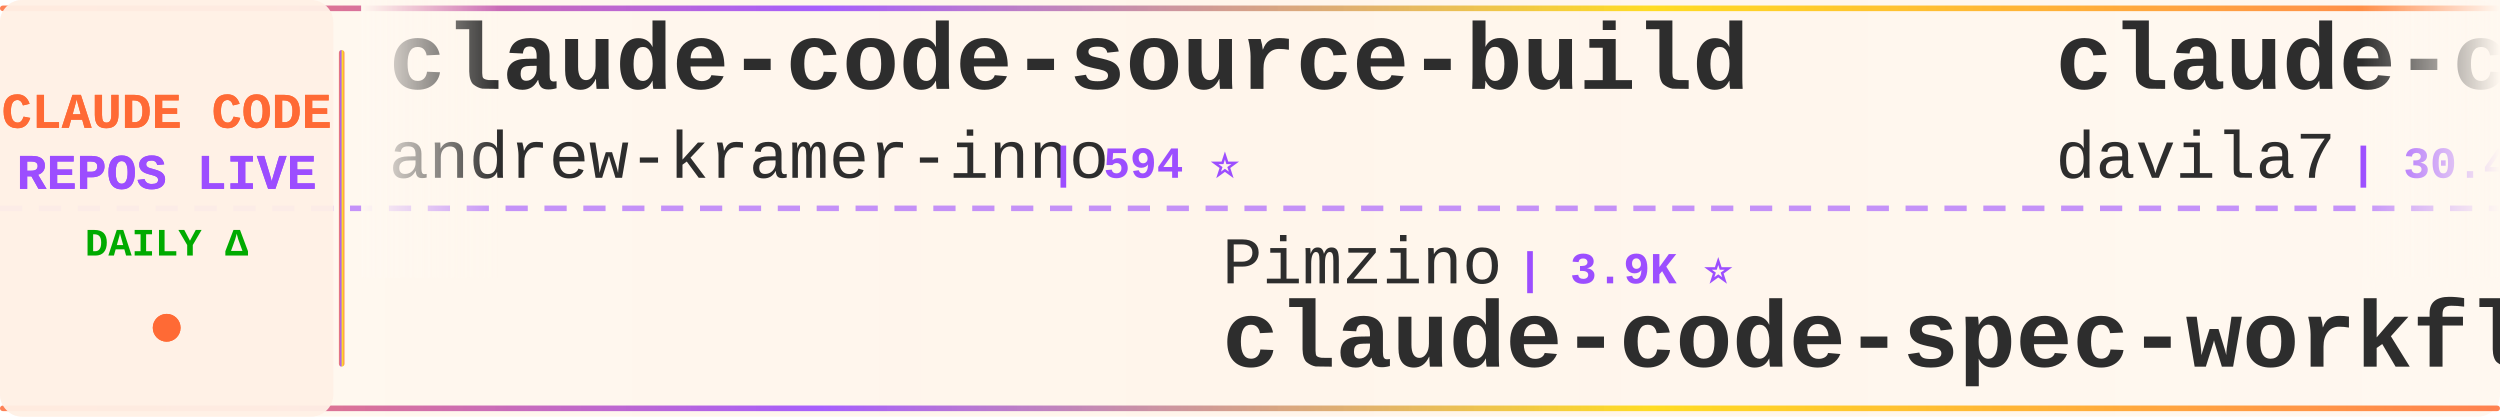
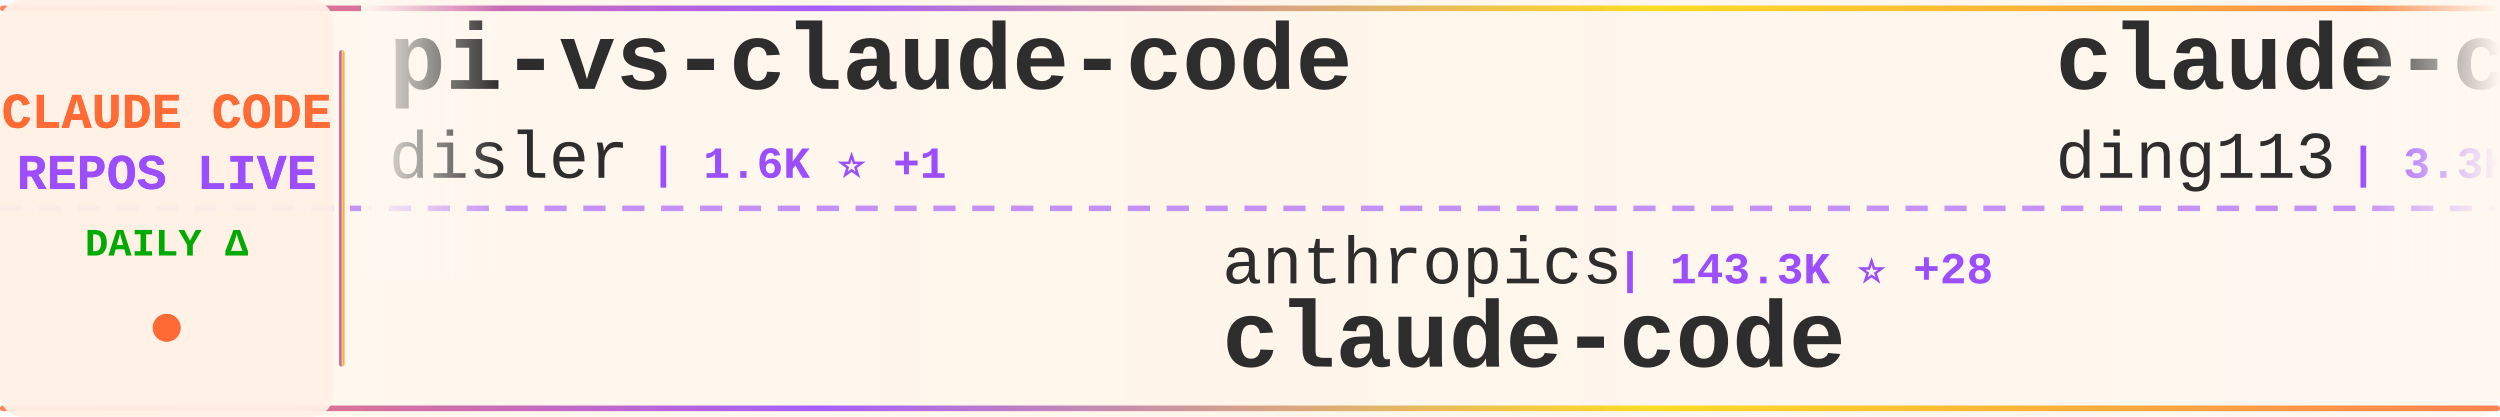
<svg xmlns="http://www.w3.org/2000/svg" width="900" height="150">
  <defs>
    <linearGradient id="tickerBg" x1="0%" y1="0%" x2="100%" y2="0%">
      <stop offset="0%" style="stop-color:#fff8f0;stop-opacity:0.98" />
      <stop offset="50%" style="stop-color:#fff5eb;stop-opacity:1" />
      <stop offset="100%" style="stop-color:#fff8f0;stop-opacity:0.98" />
    </linearGradient>
    <linearGradient id="borderGrad" x1="0%" y1="0%" x2="100%" y2="0%">
      <stop offset="0%" style="stop-color:#FF6B35;stop-opacity:0.85">
        <animate attributeName="stop-opacity" values="0.85;1;0.85" dur="2s" repeatCount="indefinite" />
      </stop>
      <stop offset="33%" style="stop-color:#9C4EFF;stop-opacity:0.9">
        <animate attributeName="stop-opacity" values="0.9;1;0.9" dur="2.2s" repeatCount="indefinite" />
      </stop>
      <stop offset="66%" style="stop-color:#FFD700;stop-opacity:0.85">
        <animate attributeName="stop-opacity" values="0.85;1;0.85" dur="1.8s" repeatCount="indefinite" />
      </stop>
      <stop offset="100%" style="stop-color:#FF6B35;stop-opacity:0.85">
        <animate attributeName="stop-opacity" values="0.85;1;0.85" dur="2s" repeatCount="indefinite" />
      </stop>
    </linearGradient>
    <filter id="textGlow">
      <feGaussianBlur stdDeviation="0.15" result="coloredBlur" />
      <feMerge>
        <feMergeNode in="coloredBlur" />
        <feMergeNode in="SourceGraphic" />
      </feMerge>
    </filter>
    <filter id="metricGlow">
      <feGaussianBlur stdDeviation="0.2" result="coloredBlur" />
      <feMerge>
        <feMergeNode in="coloredBlur" />
        <feMergeNode in="SourceGraphic" />
      </feMerge>
    </filter>
    <linearGradient id="leftFade" x1="0%" y1="0%" x2="100%" y2="0%">
      <stop offset="0%" style="stop-color:#fff8f0;stop-opacity:1" />
      <stop offset="100%" style="stop-color:#fff8f0;stop-opacity:0" />
    </linearGradient>
    <linearGradient id="rightFade" x1="0%" y1="0%" x2="100%" y2="0%">
      <stop offset="0%" style="stop-color:#fff8f0;stop-opacity:0" />
      <stop offset="100%" style="stop-color:#fff8f0;stop-opacity:1" />
    </linearGradient>
  </defs>
  <rect width="900" height="150" fill="url(#tickerBg)" rx="8" />
  <rect x="0" y="2" width="900" height="2" fill="url(#borderGrad)" rx="1" />
  <rect x="0" y="146" width="900" height="2" fill="url(#borderGrad)" rx="1" />
  <line x1="0" y1="75" x2="900" y2="75" stroke="#9C4EFF" stroke-width="2" stroke-dasharray="8 6" opacity="0.6" />
  <rect x="0" y="0" width="120" height="150" fill="#fff0e6" opacity="0.95" rx="8" />
  <text x="60" y="46" font-family="'Courier New', monospace" font-size="18" font-weight="bold" fill="#FF6B35" text-anchor="middle" filter="url(#textGlow)">
    CLAUDE CODE
  </text>
  <text x="60" y="68" font-family="'Courier New', monospace" font-size="18" font-weight="bold" fill="#9C4EFF" text-anchor="middle" filter="url(#textGlow)">
    REPOS LIVE
  </text>
  <text x="60" y="92" font-family="'Courier New', monospace" font-size="14" font-weight="bold" fill="#00aa00" text-anchor="middle">
    DAILY Δ
  </text>
  <circle cx="60" cy="118" r="5" fill="#FF6B35" filter="url(#metricGlow)">
    <animate attributeName="r" values="4;6;4" dur="1.5s" repeatCount="indefinite" />
    <animate attributeName="opacity" values="0.6;1;0.6" dur="1.5s" repeatCount="indefinite" />
  </circle>
  <rect x="122" y="18" width="2" height="114" fill="url(#borderGrad)" rx="1" />
  <clipPath id="tickerClip">
    <rect x="130" y="0" width="770" height="150" />
  </clipPath>
  <g clip-path="url(#tickerClip)">
    <g id="tickerItems">
      <animateTransform attributeName="transform" attributeType="XML" type="translate" from="0 0" to="-3000 0" dur="54s" repeatCount="indefinite" />
      <g transform="translate(0, 0)">
-         <text x="140" y="32" font-family="'Courier New', monospace" font-size="34" font-weight="bold" fill="#2d2d2d">claude-code-source-build</text>
-         <text x="140" y="64" font-family="'Courier New', monospace" font-size="24" font-weight="normal" fill="#2d2d2d" opacity="1.0">andrew-kramer-inno</text>
-         <text x="378" y="64" font-family="'Courier New', monospace" font-size="16" font-weight="bold" fill="#9C4EFF"> | 594 ⭐</text>
+         <text x="140" y="32" font-family="'Courier New', monospace" font-size="34" font-weight="bold" fill="#2d2d2d">pi-vs-claude-code</text>
+         <text x="140" y="64" font-family="'Courier New', monospace" font-size="24" font-weight="normal" fill="#2d2d2d" opacity="1.0">disler</text>
+         <text x="234" y="64" font-family="'Courier New', monospace" font-size="16" font-weight="bold" fill="#9C4EFF"> | 1.6K ⭐ +1</text>
      </g>
      <g transform="translate(300, 0)">
-         <text x="140" y="102" font-family="'Courier New', monospace" font-size="24" font-weight="normal" fill="#2d2d2d" opacity="1.0">Pimzino</text>
-         <text x="246" y="102" font-family="'Courier New', monospace" font-size="16" font-weight="bold" fill="#9C4EFF"> | 3.9K ⭐</text>
-         <text x="140" y="132" font-family="'Courier New', monospace" font-size="34" font-weight="bold" fill="#2d2d2d">claude-code-spec-workflo...</text>
+         <text x="140" y="102" font-family="'Courier New', monospace" font-size="24" font-weight="normal" fill="#2d2d2d" opacity="1.0">anthropics</text>
+         <text x="282" y="102" font-family="'Courier New', monospace" font-size="16" font-weight="bold" fill="#9C4EFF"> | 143.3K ⭐ +28</text>
+         <text x="140" y="132" font-family="'Courier New', monospace" font-size="34" font-weight="bold" fill="#2d2d2d">claude-code</text>
      </g>
      <g transform="translate(600, 0)">
-         <text x="140" y="32" font-family="'Courier New', monospace" font-size="34" font-weight="bold" fill="#2d2d2d">claude-code-templates</text>
-         <text x="140" y="64" font-family="'Courier New', monospace" font-size="24" font-weight="normal" fill="#2d2d2d" opacity="1.0">davila7</text>
-         <text x="246" y="64" font-family="'Courier New', monospace" font-size="16" font-weight="bold" fill="#9C4EFF"> | 30.4K ⭐ +1</text>
+         <text x="140" y="32" font-family="'Courier New', monospace" font-size="34" font-weight="bold" fill="#2d2d2d">claude-code-hub</text>
+         <text x="140" y="64" font-family="'Courier New', monospace" font-size="24" font-weight="normal" fill="#2d2d2d" opacity="1.0">ding113</text>
+         <text x="246" y="64" font-family="'Courier New', monospace" font-size="16" font-weight="bold" fill="#9C4EFF"> | 3.3K ⭐ -1</text>
      </g>
      <g transform="translate(900, 0)">
-         <text x="140" y="102" font-family="'Courier New', monospace" font-size="24" font-weight="normal" fill="#2d2d2d" opacity="1.0">Piebald-AI</text>
-         <text x="282" y="102" font-family="'Courier New', monospace" font-size="16" font-weight="bold" fill="#9C4EFF"> | 12.5K ⭐ +1</text>
-         <text x="140" y="132" font-family="'Courier New', monospace" font-size="34" font-weight="bold" fill="#2d2d2d">claude-code-system-promp...</text>
+         <text x="140" y="102" font-family="'Courier New', monospace" font-size="24" font-weight="normal" fill="#2d2d2d" opacity="1.0">musistudio</text>
+         <text x="282" y="102" font-family="'Courier New', monospace" font-size="16" font-weight="bold" fill="#9C4EFF"> | 37.0K ⭐ +6</text>
+         <text x="140" y="132" font-family="'Courier New', monospace" font-size="34" font-weight="bold" fill="#2d2d2d">claude-code-router</text>
      </g>
      <g transform="translate(1200, 0)">
-         <text x="140" y="32" font-family="'Courier New', monospace" font-size="34" font-weight="bold" fill="#2d2d2d">andrej-karpathy-skills</text>
-         <text x="140" y="64" font-family="'Courier New', monospace" font-size="24" font-weight="normal" fill="#2d2d2d" opacity="1.0">multica-ai</text>
-         <text x="282" y="64" font-family="'Courier New', monospace" font-size="16" font-weight="bold" fill="#9C4EFF"> | 208.5K ⭐ +61</text>
+         <text x="140" y="32" font-family="'Courier New', monospace" font-size="34" font-weight="bold" fill="#2d2d2d">claude-code</text>
+         <text x="140" y="64" font-family="'Courier New', monospace" font-size="24" font-weight="normal" fill="#2d2d2d" opacity="1.0">lowcortisolprogrammer</text>
+         <text x="414" y="64" font-family="'Courier New', monospace" font-size="16" font-weight="bold" fill="#9C4EFF"> | 171 ⭐</text>
      </g>
      <g transform="translate(1500, 0)">
-         <text x="140" y="102" font-family="'Courier New', monospace" font-size="24" font-weight="normal" fill="#2d2d2d" opacity="1.0">RishabhK103</text>
-         <text x="294" y="102" font-family="'Courier New', monospace" font-size="16" font-weight="bold" fill="#9C4EFF"> | 105 ⭐</text>
+         <text x="140" y="102" font-family="'Courier New', monospace" font-size="24" font-weight="normal" fill="#2d2d2d" opacity="1.0">jarmuine</text>
+         <text x="258" y="102" font-family="'Courier New', monospace" font-size="16" font-weight="bold" fill="#9C4EFF"> | 2.3K ⭐</text>
        <text x="140" y="132" font-family="'Courier New', monospace" font-size="34" font-weight="bold" fill="#2d2d2d">claude-code</text>
      </g>
      <g transform="translate(1800, 0)">
-         <text x="140" y="32" font-family="'Courier New', monospace" font-size="34" font-weight="bold" fill="#2d2d2d">claude-code-engineering</text>
-         <text x="140" y="64" font-family="'Courier New', monospace" font-size="24" font-weight="normal" fill="#2d2d2d" opacity="1.0">huangjia2019</text>
-         <text x="306" y="64" font-family="'Courier New', monospace" font-size="16" font-weight="bold" fill="#9C4EFF"> | 1.1K ⭐</text>
+         <text x="140" y="32" font-family="'Courier New', monospace" font-size="34" font-weight="bold" fill="#2d2d2d">claude-code-source</text>
+         <text x="140" y="64" font-family="'Courier New', monospace" font-size="24" font-weight="normal" fill="#2d2d2d" opacity="1.0">hangsman</text>
+         <text x="258" y="64" font-family="'Courier New', monospace" font-size="16" font-weight="bold" fill="#9C4EFF"> | 791 ⭐</text>
      </g>
      <g transform="translate(2100, 0)">
-         <text x="140" y="102" font-family="'Courier New', monospace" font-size="24" font-weight="normal" fill="#2d2d2d" opacity="1.0">OneRedOak</text>
-         <text x="270" y="102" font-family="'Courier New', monospace" font-size="16" font-weight="bold" fill="#9C4EFF"> | 3.9K ⭐ +1</text>
-         <text x="140" y="132" font-family="'Courier New', monospace" font-size="34" font-weight="bold" fill="#2d2d2d">claude-code-workflows</text>
+         <text x="140" y="102" font-family="'Courier New', monospace" font-size="24" font-weight="normal" fill="#2d2d2d" opacity="1.0">JrCx7scC</text>
+         <text x="258" y="102" font-family="'Courier New', monospace" font-size="16" font-weight="bold" fill="#9C4EFF"> | 375 ⭐</text>
+         <text x="140" y="132" font-family="'Courier New', monospace" font-size="34" font-weight="bold" fill="#2d2d2d">claude-code-source</text>
      </g>
      <g transform="translate(2400, 0)">
-         <text x="140" y="32" font-family="'Courier New', monospace" font-size="34" font-weight="bold" fill="#2d2d2d">claude-code-from-scratch</text>
-         <text x="140" y="64" font-family="'Courier New', monospace" font-size="24" font-weight="normal" fill="#2d2d2d" opacity="1.0">Windy3f3f3f3f</text>
-         <text x="318" y="64" font-family="'Courier New', monospace" font-size="16" font-weight="bold" fill="#9C4EFF"> | 2.6K ⭐</text>
+         <text x="140" y="32" font-family="'Courier New', monospace" font-size="34" font-weight="bold" fill="#2d2d2d">claude-code-source</text>
+         <text x="140" y="64" font-family="'Courier New', monospace" font-size="24" font-weight="normal" fill="#2d2d2d" opacity="1.0">AprilNEA</text>
+         <text x="258" y="64" font-family="'Courier New', monospace" font-size="16" font-weight="bold" fill="#9C4EFF"> | 391 ⭐</text>
      </g>
      <g transform="translate(2700, 0)">
-         <text x="140" y="102" font-family="'Courier New', monospace" font-size="24" font-weight="normal" fill="#2d2d2d" opacity="1.0">ghuntley</text>
-         <text x="258" y="102" font-family="'Courier New', monospace" font-size="16" font-weight="bold" fill="#9C4EFF"> | 990 ⭐</text>
-         <text x="140" y="132" font-family="'Courier New', monospace" font-size="34" font-weight="bold" fill="#2d2d2d">claude-code-source-code-...</text>
+         <text x="140" y="102" font-family="'Courier New', monospace" font-size="24" font-weight="normal" fill="#2d2d2d" opacity="1.0">sugyan</text>
+         <text x="234" y="102" font-family="'Courier New', monospace" font-size="16" font-weight="bold" fill="#9C4EFF"> | 1.1K ⭐</text>
+         <text x="140" y="132" font-family="'Courier New', monospace" font-size="34" font-weight="bold" fill="#2d2d2d">claude-code-webui</text>
      </g>
      <g transform="translate(3000, 0)">
-         <text x="140" y="32" font-family="'Courier New', monospace" font-size="34" font-weight="bold" fill="#2d2d2d">claude-code-source-build</text>
-         <text x="140" y="64" font-family="'Courier New', monospace" font-size="24" font-weight="normal" fill="#2d2d2d" opacity="1.0">andrew-kramer-inno</text>
-         <text x="378" y="64" font-family="'Courier New', monospace" font-size="16" font-weight="bold" fill="#9C4EFF"> | 594 ⭐</text>
+         <text x="140" y="32" font-family="'Courier New', monospace" font-size="34" font-weight="bold" fill="#2d2d2d">pi-vs-claude-code</text>
+         <text x="140" y="64" font-family="'Courier New', monospace" font-size="24" font-weight="normal" fill="#2d2d2d" opacity="1.0">disler</text>
+         <text x="234" y="64" font-family="'Courier New', monospace" font-size="16" font-weight="bold" fill="#9C4EFF"> | 1.6K ⭐ +1</text>
      </g>
      <g transform="translate(3300, 0)">
-         <text x="140" y="102" font-family="'Courier New', monospace" font-size="24" font-weight="normal" fill="#2d2d2d" opacity="1.0">Pimzino</text>
-         <text x="246" y="102" font-family="'Courier New', monospace" font-size="16" font-weight="bold" fill="#9C4EFF"> | 3.9K ⭐</text>
-         <text x="140" y="132" font-family="'Courier New', monospace" font-size="34" font-weight="bold" fill="#2d2d2d">claude-code-spec-workflo...</text>
+         <text x="140" y="102" font-family="'Courier New', monospace" font-size="24" font-weight="normal" fill="#2d2d2d" opacity="1.0">anthropics</text>
+         <text x="282" y="102" font-family="'Courier New', monospace" font-size="16" font-weight="bold" fill="#9C4EFF"> | 143.3K ⭐ +28</text>
+         <text x="140" y="132" font-family="'Courier New', monospace" font-size="34" font-weight="bold" fill="#2d2d2d">claude-code</text>
      </g>
      <g transform="translate(3600, 0)">
-         <text x="140" y="32" font-family="'Courier New', monospace" font-size="34" font-weight="bold" fill="#2d2d2d">claude-code-templates</text>
-         <text x="140" y="64" font-family="'Courier New', monospace" font-size="24" font-weight="normal" fill="#2d2d2d" opacity="1.0">davila7</text>
-         <text x="246" y="64" font-family="'Courier New', monospace" font-size="16" font-weight="bold" fill="#9C4EFF"> | 30.4K ⭐ +1</text>
+         <text x="140" y="32" font-family="'Courier New', monospace" font-size="34" font-weight="bold" fill="#2d2d2d">claude-code-hub</text>
+         <text x="140" y="64" font-family="'Courier New', monospace" font-size="24" font-weight="normal" fill="#2d2d2d" opacity="1.0">ding113</text>
+         <text x="246" y="64" font-family="'Courier New', monospace" font-size="16" font-weight="bold" fill="#9C4EFF"> | 3.3K ⭐ -1</text>
      </g>
      <g transform="translate(3900, 0)">
-         <text x="140" y="102" font-family="'Courier New', monospace" font-size="24" font-weight="normal" fill="#2d2d2d" opacity="1.0">Piebald-AI</text>
-         <text x="282" y="102" font-family="'Courier New', monospace" font-size="16" font-weight="bold" fill="#9C4EFF"> | 12.5K ⭐ +1</text>
-         <text x="140" y="132" font-family="'Courier New', monospace" font-size="34" font-weight="bold" fill="#2d2d2d">claude-code-system-promp...</text>
+         <text x="140" y="102" font-family="'Courier New', monospace" font-size="24" font-weight="normal" fill="#2d2d2d" opacity="1.0">musistudio</text>
+         <text x="282" y="102" font-family="'Courier New', monospace" font-size="16" font-weight="bold" fill="#9C4EFF"> | 37.0K ⭐ +6</text>
+         <text x="140" y="132" font-family="'Courier New', monospace" font-size="34" font-weight="bold" fill="#2d2d2d">claude-code-router</text>
      </g>
    </g>
  </g>
  <rect x="130" y="0" width="50" height="100" fill="url(#leftFade)" />
  <rect x="850" y="0" width="50" height="100" fill="url(#rightFade)" />
</svg>
